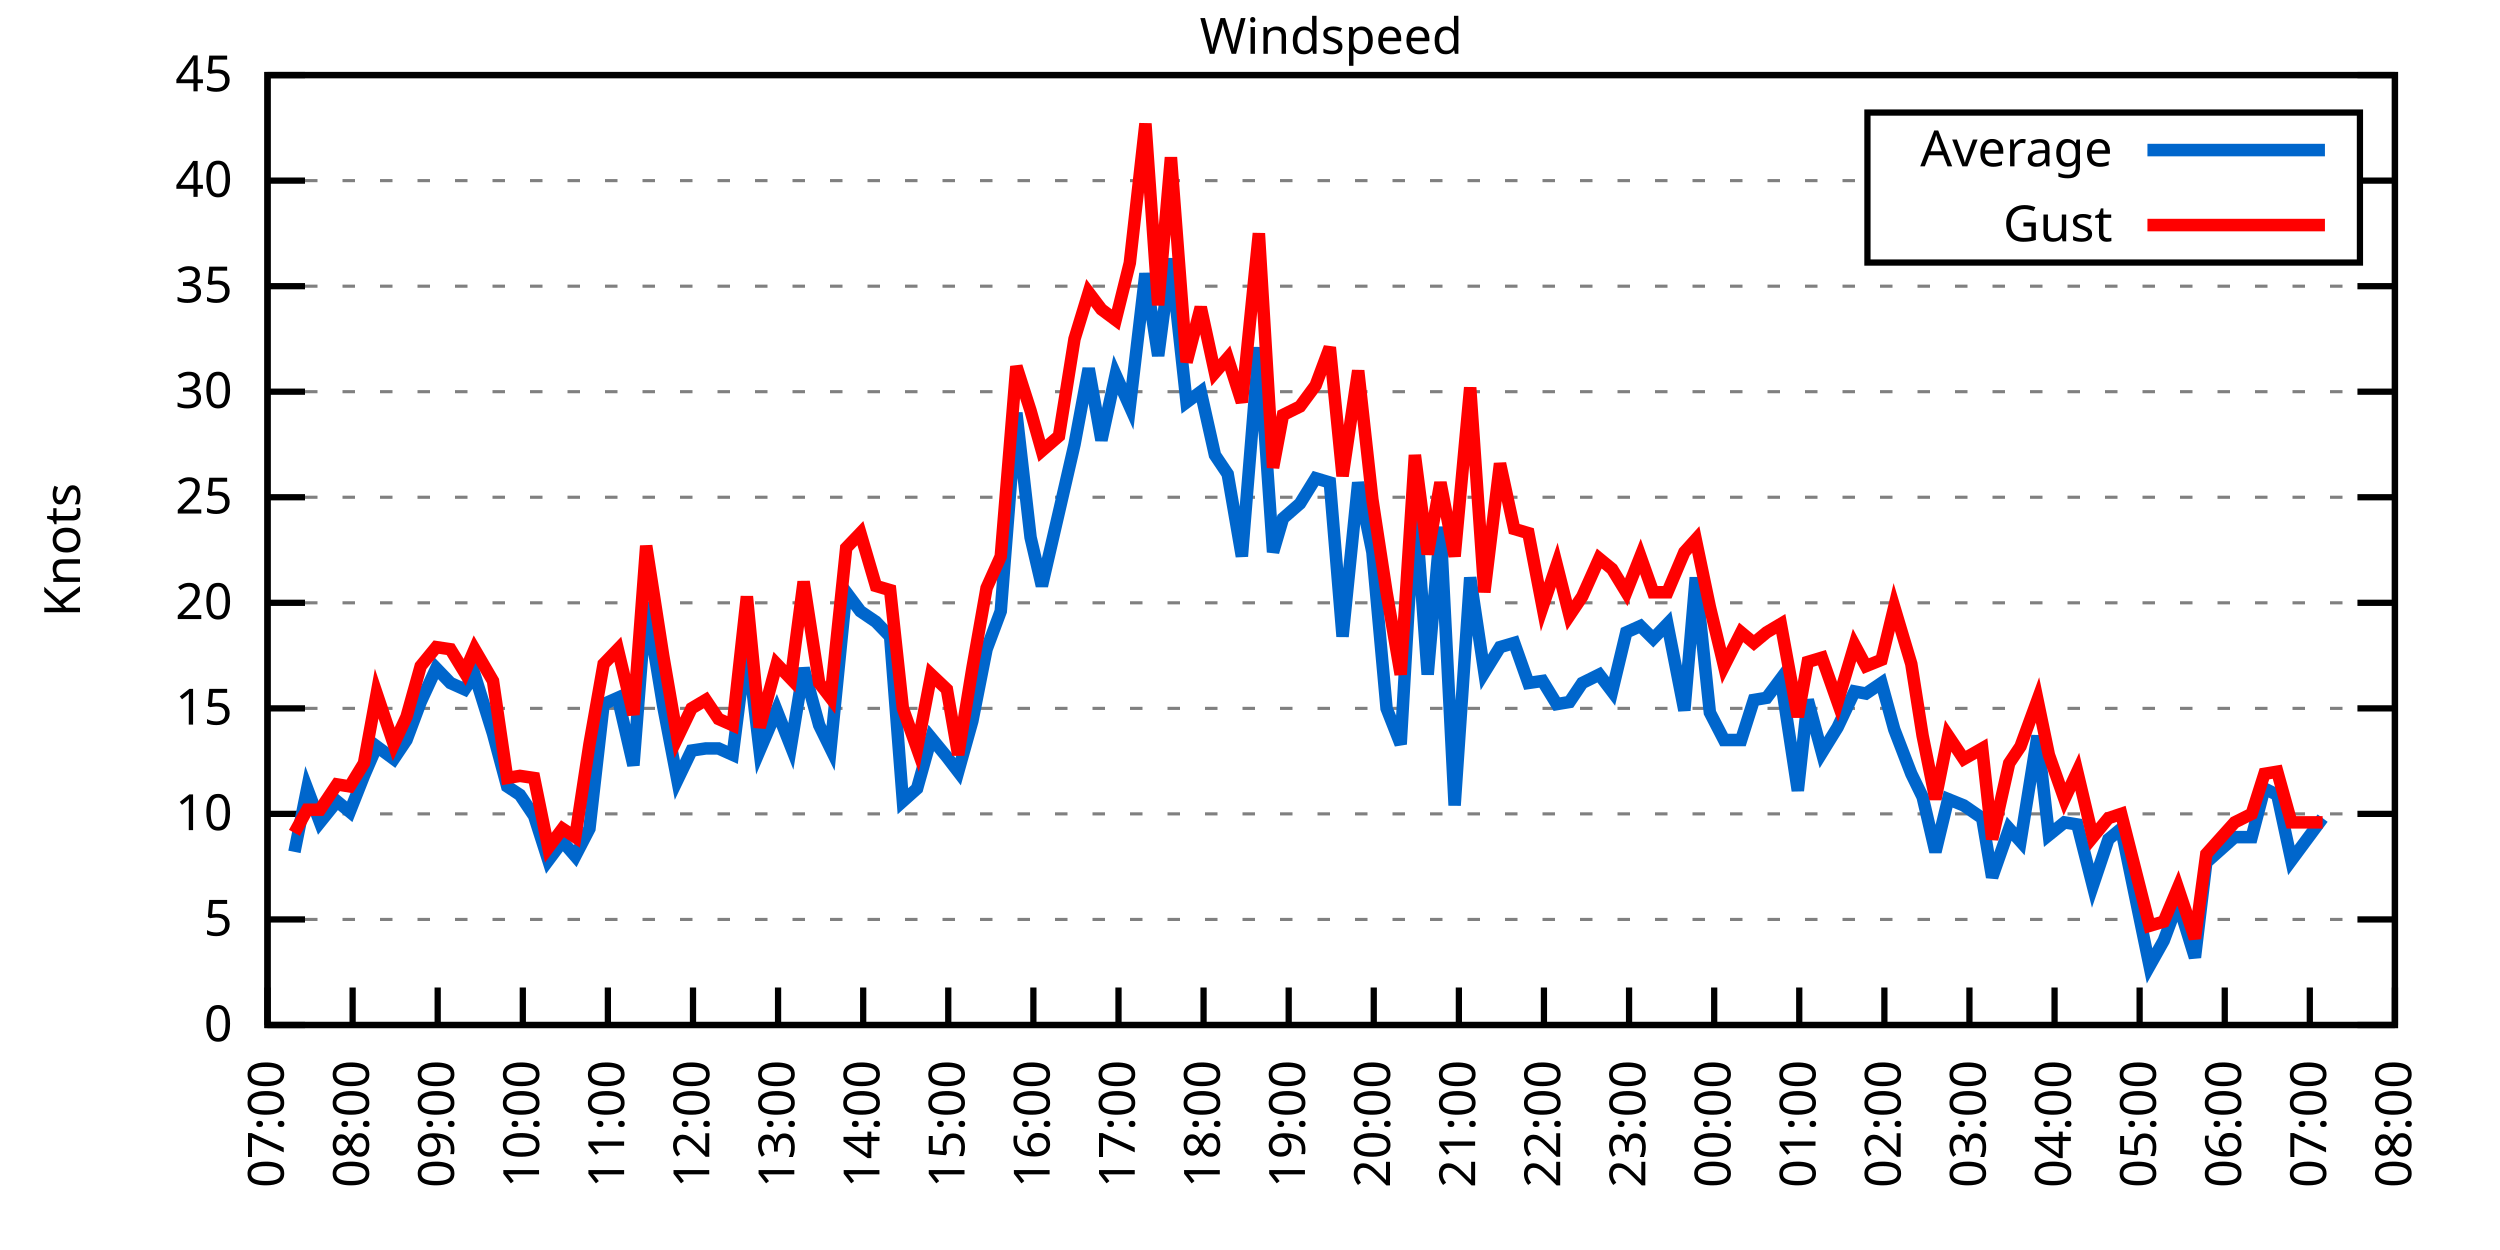
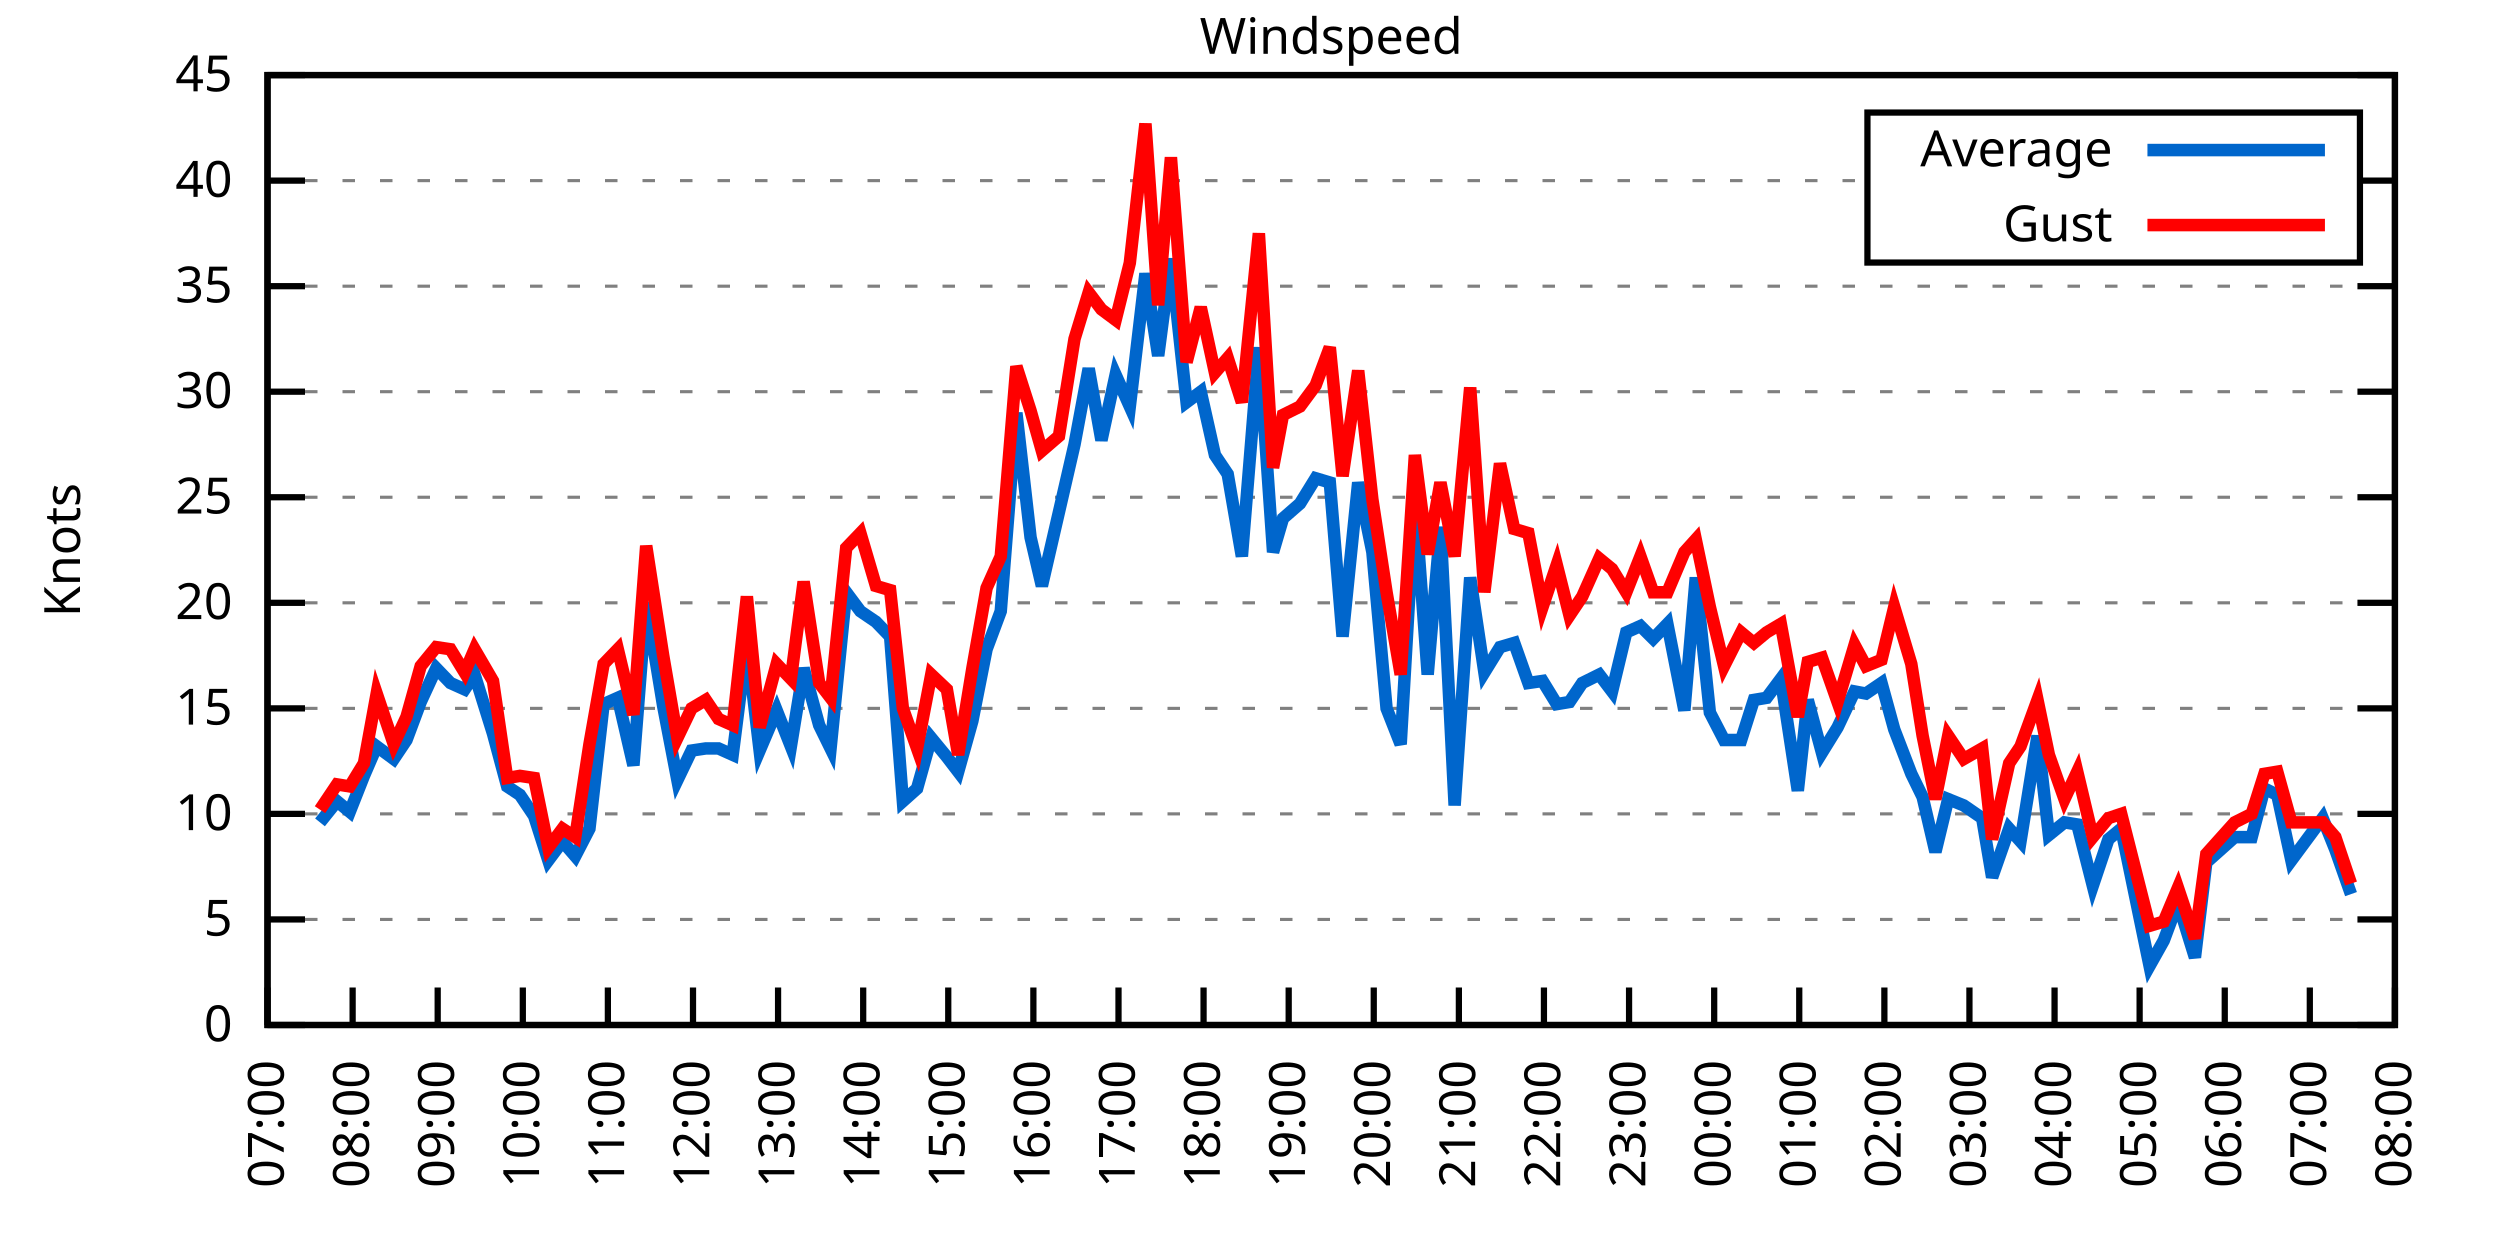
<svg xmlns="http://www.w3.org/2000/svg" xmlns:xlink="http://www.w3.org/1999/xlink" width="400" height="200" viewBox="0 0 400 200">
  <g id="gnuplot_canvas">
    <rect x="0" y="0" width="400" height="200" fill="none" />
    <defs>
      <circle id="gpDot" r="0.5" stroke-width="0.5" stroke="currentColor" />
      <path id="gpPt0" stroke-width="0.333" stroke="currentColor" d="M-1,0 h2 M0,-1 v2" />
      <path id="gpPt1" stroke-width="0.333" stroke="currentColor" d="M-1,-1 L1,1 M1,-1 L-1,1" />
      <path id="gpPt2" stroke-width="0.333" stroke="currentColor" d="M-1,0 L1,0 M0,-1 L0,1 M-1,-1 L1,1 M-1,1 L1,-1" />
      <rect id="gpPt3" stroke-width="0.333" stroke="currentColor" x="-1" y="-1" width="2" height="2" />
      <rect id="gpPt4" stroke-width="0.333" stroke="currentColor" fill="currentColor" x="-1" y="-1" width="2" height="2" />
      <circle id="gpPt5" stroke-width="0.333" stroke="currentColor" cx="0" cy="0" r="1" />
      <use xlink:href="#gpPt5" id="gpPt6" fill="currentColor" stroke="none" />
      <path id="gpPt7" stroke-width="0.333" stroke="currentColor" d="M0,-1.33 L-1.33,0.67 L1.33,0.67 z" />
      <use xlink:href="#gpPt7" id="gpPt8" fill="currentColor" stroke="none" />
      <use xlink:href="#gpPt7" id="gpPt9" stroke="currentColor" transform="rotate(180)" />
      <use xlink:href="#gpPt9" id="gpPt10" fill="currentColor" stroke="none" />
      <use xlink:href="#gpPt3" id="gpPt11" stroke="currentColor" transform="rotate(45)" />
      <use xlink:href="#gpPt11" id="gpPt12" fill="currentColor" stroke="none" />
      <path id="gpPt13" stroke-width="0.333" stroke="currentColor" d="M0,1.330 L1.265,0.411 L0.782,-1.067 L-0.782,-1.076 L-1.265,0.411 z" />
      <use xlink:href="#gpPt13" id="gpPt14" fill="currentColor" stroke="none" />
      <filter id="textbox" filterUnits="objectBoundingBox" x="0" y="0" height="1" width="1">
        <feFlood flood-color="white" flood-opacity="1" result="bgnd" />
        <feComposite in="SourceGraphic" in2="bgnd" operator="atop" />
      </filter>
      <filter id="greybox" filterUnits="objectBoundingBox" x="0" y="0" height="1" width="1">
        <feFlood flood-color="lightgrey" flood-opacity="1" result="grey" />
        <feComposite in="SourceGraphic" in2="grey" operator="atop" />
      </filter>
    </defs>
    <g fill="none" color="white" stroke="currentColor" stroke-width="1.00" stroke-linecap="butt" stroke-linejoin="miter">
</g>
    <g fill="none" color="black" stroke="currentColor" stroke-width="1.00" stroke-linecap="butt" stroke-linejoin="miter">
      <g stroke="none" shape-rendering="crispEdges">
        <polygon fill="rgb(255, 255, 255)" points="42.80,164.00 383.18,164.00 383.18,12.02 42.80,12.02 " />
      </g>
    </g>
    <g fill="none" color="black" stroke="currentColor" stroke-width="1.00" stroke-linecap="butt" stroke-linejoin="miter">
</g>
    <g fill="none" color="black" stroke="black" stroke-width="0.50" stroke-linecap="butt" stroke-linejoin="miter">
</g>
    <g fill="none" color="gray" stroke="currentColor" stroke-width="0.50" stroke-linecap="butt" stroke-linejoin="miter">
      <path stroke="gray" stroke-dasharray="2,4" class="gridline" d="M42.80,164.00 L383.19,164.00  " />
    </g>
    <g fill="none" color="gray" stroke="gray" stroke-width="1.00" stroke-linecap="butt" stroke-linejoin="miter">
</g>
    <g fill="none" color="black" stroke="currentColor" stroke-width="1.00" stroke-linecap="butt" stroke-linejoin="miter">
      <path stroke="black" d="M42.80,164.00 L48.80,164.00 M383.19,164.00 L377.19,164.00  " />
      <g transform="translate(37.20,166.60)" stroke="none" fill="black" font-family="Sans" font-size="8.00" text-anchor="end">
        <text>
          <tspan font-family="Sans"> 0</tspan>
        </text>
      </g>
    </g>
    <g fill="none" color="black" stroke="currentColor" stroke-width="1.00" stroke-linecap="butt" stroke-linejoin="miter">
</g>
    <g fill="none" color="black" stroke="black" stroke-width="0.50" stroke-linecap="butt" stroke-linejoin="miter">
</g>
    <g fill="none" color="gray" stroke="currentColor" stroke-width="0.50" stroke-linecap="butt" stroke-linejoin="miter">
      <path stroke="gray" stroke-dasharray="2,4" class="gridline" d="M42.80,147.11 L383.19,147.11  " />
    </g>
    <g fill="none" color="gray" stroke="gray" stroke-width="1.00" stroke-linecap="butt" stroke-linejoin="miter">
</g>
    <g fill="none" color="black" stroke="currentColor" stroke-width="1.00" stroke-linecap="butt" stroke-linejoin="miter">
      <path stroke="black" d="M42.80,147.11 L48.80,147.11 M383.19,147.11 L377.19,147.11  " />
      <g transform="translate(37.20,149.71)" stroke="none" fill="black" font-family="Sans" font-size="8.00" text-anchor="end">
        <text>
          <tspan font-family="Sans"> 5</tspan>
        </text>
      </g>
    </g>
    <g fill="none" color="black" stroke="currentColor" stroke-width="1.00" stroke-linecap="butt" stroke-linejoin="miter">
</g>
    <g fill="none" color="black" stroke="black" stroke-width="0.50" stroke-linecap="butt" stroke-linejoin="miter">
</g>
    <g fill="none" color="gray" stroke="currentColor" stroke-width="0.50" stroke-linecap="butt" stroke-linejoin="miter">
      <path stroke="gray" stroke-dasharray="2,4" class="gridline" d="M42.80,130.22 L383.19,130.22  " />
    </g>
    <g fill="none" color="gray" stroke="gray" stroke-width="1.00" stroke-linecap="butt" stroke-linejoin="miter">
</g>
    <g fill="none" color="black" stroke="currentColor" stroke-width="1.00" stroke-linecap="butt" stroke-linejoin="miter">
      <path stroke="black" d="M42.80,130.22 L48.80,130.22 M383.19,130.22 L377.19,130.22  " />
      <g transform="translate(37.20,132.82)" stroke="none" fill="black" font-family="Sans" font-size="8.00" text-anchor="end">
        <text>
          <tspan font-family="Sans"> 10</tspan>
        </text>
      </g>
    </g>
    <g fill="none" color="black" stroke="currentColor" stroke-width="1.00" stroke-linecap="butt" stroke-linejoin="miter">
</g>
    <g fill="none" color="black" stroke="black" stroke-width="0.50" stroke-linecap="butt" stroke-linejoin="miter">
</g>
    <g fill="none" color="gray" stroke="currentColor" stroke-width="0.50" stroke-linecap="butt" stroke-linejoin="miter">
      <path stroke="gray" stroke-dasharray="2,4" class="gridline" d="M42.80,113.34 L383.19,113.34  " />
    </g>
    <g fill="none" color="gray" stroke="gray" stroke-width="1.00" stroke-linecap="butt" stroke-linejoin="miter">
</g>
    <g fill="none" color="black" stroke="currentColor" stroke-width="1.00" stroke-linecap="butt" stroke-linejoin="miter">
      <path stroke="black" d="M42.80,113.34 L48.80,113.34 M383.19,113.34 L377.19,113.34  " />
      <g transform="translate(37.20,115.94)" stroke="none" fill="black" font-family="Sans" font-size="8.00" text-anchor="end">
        <text>
          <tspan font-family="Sans"> 15</tspan>
        </text>
      </g>
    </g>
    <g fill="none" color="black" stroke="currentColor" stroke-width="1.00" stroke-linecap="butt" stroke-linejoin="miter">
</g>
    <g fill="none" color="black" stroke="black" stroke-width="0.50" stroke-linecap="butt" stroke-linejoin="miter">
</g>
    <g fill="none" color="gray" stroke="currentColor" stroke-width="0.50" stroke-linecap="butt" stroke-linejoin="miter">
      <path stroke="gray" stroke-dasharray="2,4" class="gridline" d="M42.80,96.45 L383.19,96.45  " />
    </g>
    <g fill="none" color="gray" stroke="gray" stroke-width="1.00" stroke-linecap="butt" stroke-linejoin="miter">
</g>
    <g fill="none" color="black" stroke="currentColor" stroke-width="1.00" stroke-linecap="butt" stroke-linejoin="miter">
      <path stroke="black" d="M42.80,96.45 L48.80,96.45 M383.19,96.45 L377.19,96.45  " />
      <g transform="translate(37.20,99.05)" stroke="none" fill="black" font-family="Sans" font-size="8.00" text-anchor="end">
        <text>
          <tspan font-family="Sans"> 20</tspan>
        </text>
      </g>
    </g>
    <g fill="none" color="black" stroke="currentColor" stroke-width="1.00" stroke-linecap="butt" stroke-linejoin="miter">
</g>
    <g fill="none" color="black" stroke="black" stroke-width="0.50" stroke-linecap="butt" stroke-linejoin="miter">
</g>
    <g fill="none" color="gray" stroke="currentColor" stroke-width="0.50" stroke-linecap="butt" stroke-linejoin="miter">
      <path stroke="gray" stroke-dasharray="2,4" class="gridline" d="M42.80,79.56 L383.19,79.56  " />
    </g>
    <g fill="none" color="gray" stroke="gray" stroke-width="1.00" stroke-linecap="butt" stroke-linejoin="miter">
</g>
    <g fill="none" color="black" stroke="currentColor" stroke-width="1.00" stroke-linecap="butt" stroke-linejoin="miter">
      <path stroke="black" d="M42.80,79.56 L48.80,79.56 M383.19,79.56 L377.19,79.56  " />
      <g transform="translate(37.20,82.16)" stroke="none" fill="black" font-family="Sans" font-size="8.00" text-anchor="end">
        <text>
          <tspan font-family="Sans"> 25</tspan>
        </text>
      </g>
    </g>
    <g fill="none" color="black" stroke="currentColor" stroke-width="1.00" stroke-linecap="butt" stroke-linejoin="miter">
</g>
    <g fill="none" color="black" stroke="black" stroke-width="0.50" stroke-linecap="butt" stroke-linejoin="miter">
</g>
    <g fill="none" color="gray" stroke="currentColor" stroke-width="0.50" stroke-linecap="butt" stroke-linejoin="miter">
      <path stroke="gray" stroke-dasharray="2,4" class="gridline" d="M42.80,62.67 L383.19,62.67  " />
    </g>
    <g fill="none" color="gray" stroke="gray" stroke-width="1.00" stroke-linecap="butt" stroke-linejoin="miter">
</g>
    <g fill="none" color="black" stroke="currentColor" stroke-width="1.00" stroke-linecap="butt" stroke-linejoin="miter">
      <path stroke="black" d="M42.80,62.67 L48.80,62.67 M383.19,62.67 L377.19,62.67  " />
      <g transform="translate(37.20,65.27)" stroke="none" fill="black" font-family="Sans" font-size="8.00" text-anchor="end">
        <text>
          <tspan font-family="Sans"> 30</tspan>
        </text>
      </g>
    </g>
    <g fill="none" color="black" stroke="currentColor" stroke-width="1.00" stroke-linecap="butt" stroke-linejoin="miter">
</g>
    <g fill="none" color="black" stroke="black" stroke-width="0.50" stroke-linecap="butt" stroke-linejoin="miter">
</g>
    <g fill="none" color="gray" stroke="currentColor" stroke-width="0.50" stroke-linecap="butt" stroke-linejoin="miter">
      <path stroke="gray" stroke-dasharray="2,4" class="gridline" d="M42.80,45.79 L383.19,45.79  " />
    </g>
    <g fill="none" color="gray" stroke="gray" stroke-width="1.00" stroke-linecap="butt" stroke-linejoin="miter">
</g>
    <g fill="none" color="black" stroke="currentColor" stroke-width="1.00" stroke-linecap="butt" stroke-linejoin="miter">
      <path stroke="black" d="M42.80,45.79 L48.80,45.79 M383.19,45.79 L377.19,45.79  " />
      <g transform="translate(37.20,48.39)" stroke="none" fill="black" font-family="Sans" font-size="8.00" text-anchor="end">
        <text>
          <tspan font-family="Sans"> 35</tspan>
        </text>
      </g>
    </g>
    <g fill="none" color="black" stroke="currentColor" stroke-width="1.00" stroke-linecap="butt" stroke-linejoin="miter">
</g>
    <g fill="none" color="black" stroke="black" stroke-width="0.50" stroke-linecap="butt" stroke-linejoin="miter">
</g>
    <g fill="none" color="gray" stroke="currentColor" stroke-width="0.50" stroke-linecap="butt" stroke-linejoin="miter">
      <path stroke="gray" stroke-dasharray="2,4" class="gridline" d="M42.80,28.90 L298.79,28.90 M377.59,28.90 L383.19,28.90  " />
    </g>
    <g fill="none" color="gray" stroke="gray" stroke-width="1.00" stroke-linecap="butt" stroke-linejoin="miter">
</g>
    <g fill="none" color="black" stroke="currentColor" stroke-width="1.00" stroke-linecap="butt" stroke-linejoin="miter">
      <path stroke="black" d="M42.80,28.90 L48.80,28.90 M383.19,28.90 L377.19,28.90  " />
      <g transform="translate(37.20,31.50)" stroke="none" fill="black" font-family="Sans" font-size="8.00" text-anchor="end">
        <text>
          <tspan font-family="Sans"> 40</tspan>
        </text>
      </g>
    </g>
    <g fill="none" color="black" stroke="currentColor" stroke-width="1.00" stroke-linecap="butt" stroke-linejoin="miter">
</g>
    <g fill="none" color="black" stroke="black" stroke-width="0.50" stroke-linecap="butt" stroke-linejoin="miter">
</g>
    <g fill="none" color="gray" stroke="currentColor" stroke-width="0.50" stroke-linecap="butt" stroke-linejoin="miter">
      <path stroke="gray" stroke-dasharray="2,4" class="gridline" d="M42.80,12.01 L383.19,12.01  " />
    </g>
    <g fill="none" color="gray" stroke="gray" stroke-width="1.00" stroke-linecap="butt" stroke-linejoin="miter">
</g>
    <g fill="none" color="black" stroke="currentColor" stroke-width="1.00" stroke-linecap="butt" stroke-linejoin="miter">
      <path stroke="black" d="M42.80,12.01 L48.80,12.01 M383.19,12.01 L377.19,12.01  " />
      <g transform="translate(37.20,14.61)" stroke="none" fill="black" font-family="Sans" font-size="8.00" text-anchor="end">
        <text>
          <tspan font-family="Sans"> 45</tspan>
        </text>
      </g>
    </g>
    <g fill="none" color="black" stroke="currentColor" stroke-width="1.00" stroke-linecap="butt" stroke-linejoin="miter">
      <path stroke="black" d="M42.80,164.00 L42.80,158.00  " />
      <g transform="translate(45.40,169.60) rotate(270.00)" stroke="none" fill="black" font-family="Sans" font-size="8.00" text-anchor="end">
        <text>
          <tspan font-family="Sans">07:00</tspan>
        </text>
      </g>
    </g>
    <g fill="none" color="black" stroke="currentColor" stroke-width="1.00" stroke-linecap="butt" stroke-linejoin="miter">
      <path stroke="black" d="M56.42,164.00 L56.42,158.00  " />
      <g transform="translate(59.02,169.60) rotate(270.00)" stroke="none" fill="black" font-family="Sans" font-size="8.00" text-anchor="end">
        <text>
          <tspan font-family="Sans">08:00</tspan>
        </text>
      </g>
    </g>
    <g fill="none" color="black" stroke="currentColor" stroke-width="1.00" stroke-linecap="butt" stroke-linejoin="miter">
      <path stroke="black" d="M70.03,164.00 L70.03,158.00  " />
      <g transform="translate(72.63,169.60) rotate(270.00)" stroke="none" fill="black" font-family="Sans" font-size="8.00" text-anchor="end">
        <text>
          <tspan font-family="Sans">09:00</tspan>
        </text>
      </g>
    </g>
    <g fill="none" color="black" stroke="currentColor" stroke-width="1.00" stroke-linecap="butt" stroke-linejoin="miter">
      <path stroke="black" d="M83.65,164.00 L83.65,158.00  " />
      <g transform="translate(86.25,169.60) rotate(270.00)" stroke="none" fill="black" font-family="Sans" font-size="8.00" text-anchor="end">
        <text>
          <tspan font-family="Sans">10:00</tspan>
        </text>
      </g>
    </g>
    <g fill="none" color="black" stroke="currentColor" stroke-width="1.00" stroke-linecap="butt" stroke-linejoin="miter">
      <path stroke="black" d="M97.26,164.00 L97.26,158.00  " />
      <g transform="translate(99.86,169.60) rotate(270.00)" stroke="none" fill="black" font-family="Sans" font-size="8.00" text-anchor="end">
        <text>
          <tspan font-family="Sans">11:00</tspan>
        </text>
      </g>
    </g>
    <g fill="none" color="black" stroke="currentColor" stroke-width="1.00" stroke-linecap="butt" stroke-linejoin="miter">
      <path stroke="black" d="M110.88,164.00 L110.88,158.00  " />
      <g transform="translate(113.48,169.60) rotate(270.00)" stroke="none" fill="black" font-family="Sans" font-size="8.00" text-anchor="end">
        <text>
          <tspan font-family="Sans">12:00</tspan>
        </text>
      </g>
    </g>
    <g fill="none" color="black" stroke="currentColor" stroke-width="1.00" stroke-linecap="butt" stroke-linejoin="miter">
      <path stroke="black" d="M124.49,164.00 L124.49,158.00  " />
      <g transform="translate(127.09,169.60) rotate(270.00)" stroke="none" fill="black" font-family="Sans" font-size="8.00" text-anchor="end">
        <text>
          <tspan font-family="Sans">13:00</tspan>
        </text>
      </g>
    </g>
    <g fill="none" color="black" stroke="currentColor" stroke-width="1.00" stroke-linecap="butt" stroke-linejoin="miter">
      <path stroke="black" d="M138.11,164.00 L138.11,158.00  " />
      <g transform="translate(140.71,169.60) rotate(270.00)" stroke="none" fill="black" font-family="Sans" font-size="8.00" text-anchor="end">
        <text>
          <tspan font-family="Sans">14:00</tspan>
        </text>
      </g>
    </g>
    <g fill="none" color="black" stroke="currentColor" stroke-width="1.00" stroke-linecap="butt" stroke-linejoin="miter">
      <path stroke="black" d="M151.72,164.00 L151.72,158.00  " />
      <g transform="translate(154.32,169.60) rotate(270.00)" stroke="none" fill="black" font-family="Sans" font-size="8.00" text-anchor="end">
        <text>
          <tspan font-family="Sans">15:00</tspan>
        </text>
      </g>
    </g>
    <g fill="none" color="black" stroke="currentColor" stroke-width="1.00" stroke-linecap="butt" stroke-linejoin="miter">
      <path stroke="black" d="M165.34,164.00 L165.34,158.00  " />
      <g transform="translate(167.94,169.60) rotate(270.00)" stroke="none" fill="black" font-family="Sans" font-size="8.00" text-anchor="end">
        <text>
          <tspan font-family="Sans">16:00</tspan>
        </text>
      </g>
    </g>
    <g fill="none" color="black" stroke="currentColor" stroke-width="1.00" stroke-linecap="butt" stroke-linejoin="miter">
      <path stroke="black" d="M178.96,164.00 L178.96,158.00  " />
      <g transform="translate(181.56,169.60) rotate(270.00)" stroke="none" fill="black" font-family="Sans" font-size="8.00" text-anchor="end">
        <text>
          <tspan font-family="Sans">17:00</tspan>
        </text>
      </g>
    </g>
    <g fill="none" color="black" stroke="currentColor" stroke-width="1.00" stroke-linecap="butt" stroke-linejoin="miter">
      <path stroke="black" d="M192.57,164.00 L192.57,158.00  " />
      <g transform="translate(195.17,169.60) rotate(270.00)" stroke="none" fill="black" font-family="Sans" font-size="8.00" text-anchor="end">
        <text>
          <tspan font-family="Sans">18:00</tspan>
        </text>
      </g>
    </g>
    <g fill="none" color="black" stroke="currentColor" stroke-width="1.00" stroke-linecap="butt" stroke-linejoin="miter">
      <path stroke="black" d="M206.19,164.00 L206.19,158.00  " />
      <g transform="translate(208.79,169.60) rotate(270.00)" stroke="none" fill="black" font-family="Sans" font-size="8.00" text-anchor="end">
        <text>
          <tspan font-family="Sans">19:00</tspan>
        </text>
      </g>
    </g>
    <g fill="none" color="black" stroke="currentColor" stroke-width="1.00" stroke-linecap="butt" stroke-linejoin="miter">
      <path stroke="black" d="M219.80,164.00 L219.80,158.00  " />
      <g transform="translate(222.40,169.60) rotate(270.00)" stroke="none" fill="black" font-family="Sans" font-size="8.00" text-anchor="end">
        <text>
          <tspan font-family="Sans">20:00</tspan>
        </text>
      </g>
    </g>
    <g fill="none" color="black" stroke="currentColor" stroke-width="1.00" stroke-linecap="butt" stroke-linejoin="miter">
      <path stroke="black" d="M233.42,164.00 L233.42,158.00  " />
      <g transform="translate(236.02,169.60) rotate(270.00)" stroke="none" fill="black" font-family="Sans" font-size="8.00" text-anchor="end">
        <text>
          <tspan font-family="Sans">21:00</tspan>
        </text>
      </g>
    </g>
    <g fill="none" color="black" stroke="currentColor" stroke-width="1.00" stroke-linecap="butt" stroke-linejoin="miter">
      <path stroke="black" d="M247.03,164.00 L247.03,158.00  " />
      <g transform="translate(249.63,169.60) rotate(270.00)" stroke="none" fill="black" font-family="Sans" font-size="8.00" text-anchor="end">
        <text>
          <tspan font-family="Sans">22:00</tspan>
        </text>
      </g>
    </g>
    <g fill="none" color="black" stroke="currentColor" stroke-width="1.00" stroke-linecap="butt" stroke-linejoin="miter">
      <path stroke="black" d="M260.65,164.00 L260.65,158.00  " />
      <g transform="translate(263.25,169.60) rotate(270.00)" stroke="none" fill="black" font-family="Sans" font-size="8.00" text-anchor="end">
        <text>
          <tspan font-family="Sans">23:00</tspan>
        </text>
      </g>
    </g>
    <g fill="none" color="black" stroke="currentColor" stroke-width="1.00" stroke-linecap="butt" stroke-linejoin="miter">
      <path stroke="black" d="M274.27,164.00 L274.27,158.00  " />
      <g transform="translate(276.87,169.60) rotate(270.00)" stroke="none" fill="black" font-family="Sans" font-size="8.00" text-anchor="end">
        <text>
          <tspan font-family="Sans">00:00</tspan>
        </text>
      </g>
    </g>
    <g fill="none" color="black" stroke="currentColor" stroke-width="1.00" stroke-linecap="butt" stroke-linejoin="miter">
      <path stroke="black" d="M287.88,164.00 L287.88,158.00  " />
      <g transform="translate(290.48,169.60) rotate(270.00)" stroke="none" fill="black" font-family="Sans" font-size="8.00" text-anchor="end">
        <text>
          <tspan font-family="Sans">01:00</tspan>
        </text>
      </g>
    </g>
    <g fill="none" color="black" stroke="currentColor" stroke-width="1.00" stroke-linecap="butt" stroke-linejoin="miter">
      <path stroke="black" d="M301.50,164.00 L301.50,158.00  " />
      <g transform="translate(304.10,169.60) rotate(270.00)" stroke="none" fill="black" font-family="Sans" font-size="8.00" text-anchor="end">
        <text>
          <tspan font-family="Sans">02:00</tspan>
        </text>
      </g>
    </g>
    <g fill="none" color="black" stroke="currentColor" stroke-width="1.00" stroke-linecap="butt" stroke-linejoin="miter">
      <path stroke="black" d="M315.11,164.00 L315.11,158.00  " />
      <g transform="translate(317.71,169.60) rotate(270.00)" stroke="none" fill="black" font-family="Sans" font-size="8.00" text-anchor="end">
        <text>
          <tspan font-family="Sans">03:00</tspan>
        </text>
      </g>
    </g>
    <g fill="none" color="black" stroke="currentColor" stroke-width="1.00" stroke-linecap="butt" stroke-linejoin="miter">
      <path stroke="black" d="M328.73,164.00 L328.73,158.00  " />
      <g transform="translate(331.33,169.60) rotate(270.00)" stroke="none" fill="black" font-family="Sans" font-size="8.00" text-anchor="end">
        <text>
          <tspan font-family="Sans">04:00</tspan>
        </text>
      </g>
    </g>
    <g fill="none" color="black" stroke="currentColor" stroke-width="1.00" stroke-linecap="butt" stroke-linejoin="miter">
      <path stroke="black" d="M342.34,164.00 L342.34,158.00  " />
      <g transform="translate(344.94,169.60) rotate(270.00)" stroke="none" fill="black" font-family="Sans" font-size="8.00" text-anchor="end">
        <text>
          <tspan font-family="Sans">05:00</tspan>
        </text>
      </g>
    </g>
    <g fill="none" color="black" stroke="currentColor" stroke-width="1.00" stroke-linecap="butt" stroke-linejoin="miter">
      <path stroke="black" d="M355.96,164.00 L355.96,158.00  " />
      <g transform="translate(358.56,169.60) rotate(270.00)" stroke="none" fill="black" font-family="Sans" font-size="8.00" text-anchor="end">
        <text>
          <tspan font-family="Sans">06:00</tspan>
        </text>
      </g>
    </g>
    <g fill="none" color="black" stroke="currentColor" stroke-width="1.00" stroke-linecap="butt" stroke-linejoin="miter">
      <path stroke="black" d="M369.57,164.00 L369.57,158.00  " />
      <g transform="translate(372.17,169.60) rotate(270.00)" stroke="none" fill="black" font-family="Sans" font-size="8.00" text-anchor="end">
        <text>
          <tspan font-family="Sans">07:00</tspan>
        </text>
      </g>
    </g>
    <g fill="none" color="black" stroke="currentColor" stroke-width="1.00" stroke-linecap="butt" stroke-linejoin="miter">
      <path stroke="black" d="M383.19,164.00 L383.19,158.00  " />
      <g transform="translate(385.79,169.60) rotate(270.00)" stroke="none" fill="black" font-family="Sans" font-size="8.00" text-anchor="end">
        <text>
          <tspan font-family="Sans">08:00</tspan>
        </text>
      </g>
    </g>
    <g fill="none" color="black" stroke="currentColor" stroke-width="1.00" stroke-linecap="butt" stroke-linejoin="miter">
</g>
    <g fill="none" color="black" stroke="currentColor" stroke-width="1.00" stroke-linecap="butt" stroke-linejoin="miter">
      <path stroke="black" d="M42.80,12.01 L42.80,164.00 L383.19,164.00 L383.19,12.01 L42.80,12.01 Z  " />
    </g>
    <g fill="none" color="black" stroke="currentColor" stroke-width="1.00" stroke-linecap="butt" stroke-linejoin="miter">
</g>
    <g fill="none" color="black" stroke="currentColor" stroke-width="1.00" stroke-linecap="butt" stroke-linejoin="miter">
      <path stroke="black" d="M298.79,42.01 L298.79,18.01 L377.59,18.01 L377.59,42.01 L298.79,42.01 Z  " />
    </g>
    <g id="Windspeed_plot_1">
      <g fill="none" color="white" stroke="black" stroke-width="2.00" stroke-linecap="butt" stroke-linejoin="miter">
</g>
      <g fill="none" color="black" stroke="currentColor" stroke-width="2.00" stroke-linecap="butt" stroke-linejoin="miter">
        <g transform="translate(337.99,26.61)" stroke="none" fill="black" font-family="Sans" font-size="8.00" text-anchor="end">
          <text>
            <tspan font-family="Sans">Average</tspan>
          </text>
        </g>
      </g>
      <g fill="none" color="black" stroke="currentColor" stroke-width="2.00" stroke-linecap="butt" stroke-linejoin="miter">
-         <path stroke="rgb(  0, 102, 204)" d="M343.59,24.01 L371.99,24.01 M47.11,136.30 L49.15,126.17 L51.20,131.58 L53.92,128.20 L55.96,129.89 L58.23,124.14   L60.27,119.42 L63.00,121.44 L65.04,118.40 L67.31,112.32 L69.80,106.92 L72.07,109.28 L74.34,110.30 L75.93,107.93   L78.88,117.39 L81.15,125.83 L83.19,127.18 L85.46,130.56 L87.73,137.66 L90.00,134.62 L92.04,136.98 L94.31,132.59   L96.58,112.66 L98.85,111.65 L101.35,122.46 L103.39,96.45 L106.11,113.00 L108.38,124.82 L110.65,120.09 L112.92,119.75   L114.96,119.75 L117.23,120.77 L119.50,102.87 L121.54,120.09 L124.27,113.67 L126.54,119.42 L128.58,106.92 L131.07,116.04   L132.89,119.75 L135.39,94.76 L137.66,97.80 L140.15,99.49 L142.42,101.85 L144.46,128.20 L146.73,126.17 L149.00,118.07   L151.50,121.11 L153.31,123.47 L155.58,115.36 L157.85,103.88 L160.12,97.80 L162.62,66.05 L164.89,85.98 L166.70,93.75   L169.43,81.93 L171.92,71.12 L174.19,58.96 L176.23,70.44 L178.50,59.97 L180.77,65.04 L183.27,43.76 L185.31,56.93   L187.35,41.39 L189.85,64.36 L192.12,62.67 L194.39,72.81 L196.43,75.85 L198.70,89.02 L201.42,55.58 L203.69,88.34   L205.28,82.94 L208.00,80.57 L210.50,76.52 L212.77,77.20 L214.81,101.85 L217.31,77.20 L219.58,88.34 L221.85,113.34   L224.11,119.08 L226.38,79.90 L228.43,107.93 L230.47,84.29 L232.74,128.87 L235.23,92.40 L237.50,107.59 L240.00,103.54   L242.27,102.87 L244.54,109.28 L246.81,108.95 L249.08,112.66 L251.12,112.32 L253.16,109.28 L255.88,107.93 L257.93,110.63   L260.20,101.18 L262.47,100.16 L264.51,102.19 L266.78,99.83 L269.50,113.67 L271.32,92.40 L273.58,114.01 L275.85,118.40   L278.58,118.40 L280.62,111.99 L282.66,111.65 L284.93,108.61 L287.65,126.51 L289.24,111.99 L291.51,120.43 L294.01,116.38   L296.73,110.63 L298.55,110.97 L301.04,109.28 L303.08,116.71 L305.81,123.81 L307.62,127.52 L309.67,136.30 L311.71,127.86   L314.20,128.87 L317.15,130.90 L318.74,140.36 L321.47,132.59 L323.28,134.62 L326.00,117.73 L327.82,133.60 L330.32,131.58   L332.36,131.91 L334.85,141.71 L337.35,134.28 L339.39,132.59 L343.93,154.54 L346.20,150.49 L348.47,144.41 L351.19,153.19   L353.01,137.99 L357.55,133.94 L360.27,133.94 L362.31,126.17 L364.36,127.18 L366.62,137.66 L371.62,130.90  " />
+         <path stroke="rgb(  0, 102, 204)" d="M343.59,24.01 L371.99,24.01 M51.20,131.58 L53.92,128.20 L55.96,129.89 L58.23,124.14 L60.27,119.42 L63.00,121.44   L65.04,118.40 L67.31,112.32 L69.80,106.92 L72.07,109.28 L74.34,110.30 L75.93,107.93 L78.88,117.39 L81.15,125.83   L83.19,127.18 L85.46,130.56 L87.73,137.66 L90.00,134.62 L92.04,136.98 L94.31,132.59 L96.58,112.66 L98.85,111.65   L101.35,122.46 L103.39,96.45 L106.11,113.00 L108.38,124.82 L110.65,120.09 L112.92,119.75 L114.96,119.75 L117.23,120.77   L119.50,102.87 L121.54,120.09 L124.27,113.67 L126.54,119.42 L128.58,106.92 L131.07,116.04 L132.89,119.75 L135.39,94.76   L137.66,97.80 L140.15,99.49 L142.42,101.85 L144.46,128.20 L146.73,126.17 L149.00,118.07 L151.50,121.11 L153.31,123.47   L155.58,115.36 L157.85,103.88 L160.12,97.80 L162.62,66.05 L164.89,85.98 L166.70,93.75 L169.43,81.93 L171.92,71.12   L174.19,58.96 L176.23,70.44 L178.50,59.97 L180.77,65.04 L183.27,43.76 L185.31,56.93 L187.35,41.39 L189.85,64.36   L192.12,62.67 L194.39,72.81 L196.43,75.85 L198.70,89.02 L201.42,55.58 L203.69,88.34 L205.28,82.94 L208.00,80.57   L210.50,76.52 L212.77,77.20 L214.81,101.85 L217.31,77.20 L219.58,88.34 L221.85,113.34 L224.11,119.08 L226.38,79.90   L228.43,107.93 L230.47,84.29 L232.74,128.87 L235.23,92.40 L237.50,107.59 L240.00,103.54 L242.27,102.87 L244.54,109.28   L246.81,108.95 L249.08,112.66 L251.12,112.32 L253.16,109.28 L255.88,107.93 L257.93,110.63 L260.20,101.18 L262.47,100.16   L264.51,102.19 L266.78,99.83 L269.50,113.67 L271.32,92.40 L273.58,114.01 L275.85,118.40 L278.58,118.40 L280.62,111.99   L282.66,111.65 L284.93,108.61 L287.65,126.51 L289.24,111.99 L291.51,120.43 L294.01,116.38 L296.73,110.63 L298.55,110.97   L301.04,109.28 L303.08,116.71 L305.81,123.81 L307.62,127.52 L309.67,136.30 L311.71,127.86 L314.20,128.87 L317.15,130.90   L318.74,140.36 L321.47,132.59 L323.28,134.62 L326.00,117.73 L327.82,133.60 L330.32,131.58 L332.36,131.91 L334.85,141.71   L337.35,134.28 L339.39,132.59 L343.93,154.54 L346.20,150.49 L348.47,144.41 L351.19,153.19 L353.01,137.99 L357.55,133.94   L360.27,133.94 L362.31,126.17 L364.36,127.18 L366.62,137.66 L371.62,130.90 L373.66,135.97 L376.16,143.06  " />
      </g>
    </g>
    <g id="Windspeed_plot_2">
      <g fill="none" color="black" stroke="currentColor" stroke-width="2.00" stroke-linecap="butt" stroke-linejoin="miter">
        <g transform="translate(337.99,38.61)" stroke="none" fill="black" font-family="Sans" font-size="8.00" text-anchor="end">
          <text>
            <tspan font-family="Sans">Gust</tspan>
          </text>
        </g>
      </g>
      <g fill="none" color="black" stroke="currentColor" stroke-width="2.00" stroke-linecap="butt" stroke-linejoin="miter">
-         <path stroke="rgb(255,   0,   0)" d="M343.59,36.01 L371.99,36.01 M47.11,133.26 L49.15,129.55 L51.20,129.55 L53.92,125.50 L55.96,125.83 L58.23,122.12   L60.27,110.97 L63.00,119.08 L65.04,114.69 L67.31,106.58 L69.80,103.54 L72.07,103.88 L74.34,107.59 L75.93,103.88   L78.88,108.95 L81.15,124.48 L83.19,124.14 L85.46,124.48 L87.73,135.63 L90.00,132.59 L92.04,133.94 L94.31,119.08   L96.58,106.24 L98.85,103.88 L101.35,114.35 L103.39,87.33 L106.11,104.89 L108.38,118.07 L110.65,113.34 L112.92,111.99   L114.96,115.03 L117.23,116.04 L119.50,95.44 L121.54,116.38 L124.27,106.24 L126.54,108.61 L128.58,93.07 L131.07,109.28   L132.89,111.65 L135.39,87.67 L137.66,85.30 L140.15,93.75 L142.42,94.42 L144.46,113.34 L146.73,119.75 L149.00,107.93   L151.50,110.30 L153.31,120.77 L155.58,106.92 L157.85,94.08 L160.12,89.02 L162.62,58.62 L164.89,65.71 L166.70,72.13   L169.43,69.77 L171.92,54.23 L174.19,46.80 L176.23,49.50 L178.50,51.19 L180.77,42.07 L183.27,19.78 L185.31,48.83   L187.35,25.18 L189.85,57.94 L192.12,49.16 L194.39,59.63 L196.43,57.27 L198.70,64.36 L201.42,37.34 L203.69,74.83   L205.28,66.39 L208.00,65.04 L210.50,61.66 L212.77,55.58 L214.81,76.18 L217.31,59.30 L219.58,79.90 L221.85,94.76   L224.11,107.93 L226.38,72.81 L228.43,88.68 L230.47,77.20 L232.74,89.02 L235.23,62.00 L237.50,94.76 L240.00,74.16   L242.27,84.63 L244.54,85.30 L246.81,97.12 L249.08,90.37 L251.12,98.48 L253.16,95.44 L255.88,89.36 L257.93,91.04   L260.20,94.76 L262.47,89.02 L264.51,94.76 L266.78,94.76 L269.50,88.34 L271.32,86.32 L273.58,97.12 L275.85,106.58   L278.58,101.18 L280.62,102.87 L282.66,101.18 L284.93,99.83 L287.65,114.69 L289.24,105.91 L291.51,105.23 L294.01,112.32   L296.73,103.20 L298.55,106.58 L301.04,105.57 L303.08,97.12 L305.81,106.24 L307.62,117.73 L309.67,127.86 L311.71,117.73   L314.20,121.44 L317.15,119.75 L318.74,134.28 L321.47,122.12 L323.28,119.42 L326.00,111.99 L327.82,120.77 L330.32,127.86   L332.36,123.47 L334.85,133.94 L337.35,130.90 L339.39,130.22 L343.93,148.13 L346.20,147.45 L348.47,142.05 L351.19,150.15   L353.01,136.64 L357.55,131.58 L360.27,130.22 L362.31,123.81 L364.36,123.47 L366.62,131.58 L371.62,131.58  " />
+         <path stroke="rgb(255,   0,   0)" d="M343.59,36.01 L371.99,36.01 M51.20,129.55 L53.92,125.50 L55.96,125.83 L58.23,122.12 L60.27,110.97 L63.00,119.08   L65.04,114.69 L67.31,106.58 L69.80,103.54 L72.07,103.88 L74.34,107.59 L75.93,103.88 L78.88,108.95 L81.15,124.48   L83.19,124.14 L85.46,124.48 L87.73,135.63 L90.00,132.59 L92.04,133.94 L94.31,119.08 L96.58,106.24 L98.85,103.88   L101.35,114.35 L103.39,87.33 L106.11,104.89 L108.38,118.07 L110.65,113.34 L112.92,111.99 L114.96,115.03 L117.23,116.04   L119.50,95.44 L121.54,116.38 L124.27,106.24 L126.54,108.61 L128.58,93.07 L131.07,109.28 L132.89,111.65 L135.39,87.67   L137.66,85.30 L140.15,93.75 L142.42,94.42 L144.46,113.34 L146.73,119.75 L149.00,107.93 L151.50,110.30 L153.31,120.77   L155.58,106.92 L157.85,94.08 L160.12,89.02 L162.62,58.62 L164.89,65.71 L166.70,72.13 L169.43,69.77 L171.92,54.23   L174.19,46.80 L176.23,49.50 L178.50,51.19 L180.77,42.07 L183.27,19.78 L185.31,48.83 L187.35,25.18 L189.85,57.94   L192.12,49.16 L194.39,59.63 L196.43,57.27 L198.70,64.36 L201.42,37.34 L203.69,74.83 L205.28,66.39 L208.00,65.04   L210.50,61.66 L212.77,55.58 L214.81,76.18 L217.31,59.30 L219.58,79.90 L221.85,94.76 L224.11,107.93 L226.38,72.81   L228.43,88.68 L230.47,77.20 L232.74,89.02 L235.23,62.00 L237.50,94.76 L240.00,74.16 L242.27,84.63 L244.54,85.30   L246.81,97.12 L249.08,90.37 L251.12,98.48 L253.16,95.44 L255.88,89.36 L257.93,91.04 L260.20,94.76 L262.47,89.02   L264.51,94.76 L266.78,94.76 L269.50,88.34 L271.32,86.32 L273.58,97.12 L275.85,106.58 L278.58,101.18 L280.62,102.87   L282.66,101.18 L284.93,99.83 L287.65,114.69 L289.24,105.91 L291.51,105.23 L294.01,112.32 L296.73,103.20 L298.55,106.58   L301.04,105.57 L303.08,97.12 L305.81,106.24 L307.62,117.73 L309.67,127.86 L311.71,117.73 L314.20,121.44 L317.15,119.75   L318.74,134.28 L321.47,122.12 L323.28,119.42 L326.00,111.99 L327.82,120.77 L330.32,127.86 L332.36,123.47 L334.85,133.94   L337.35,130.90 L339.39,130.22 L343.93,148.13 L346.20,147.45 L348.47,142.05 L351.19,150.15 L353.01,136.64 L357.55,131.58   L360.27,130.22 L362.31,123.81 L364.36,123.47 L366.62,131.58 L371.62,131.58 L373.66,133.94 L376.16,141.37  " />
      </g>
    </g>
    <g fill="none" color="black" stroke="currentColor" stroke-width="2.00" stroke-linecap="butt" stroke-linejoin="miter">
</g>
    <g fill="none" color="black" stroke="black" stroke-width="1.00" stroke-linecap="butt" stroke-linejoin="miter">
</g>
    <g fill="none" color="black" stroke="currentColor" stroke-width="1.00" stroke-linecap="butt" stroke-linejoin="miter">
      <path stroke="black" d="M42.80,12.01 L42.80,164.00 L383.19,164.00 L383.19,12.01 L42.80,12.01 Z  " />
      <g transform="translate(12.80,88.01) rotate(270.00)" stroke="none" fill="black" font-family="Sans" font-size="8.00" text-anchor="middle">
        <text>
          <tspan font-family="Sans">Knots</tspan>
        </text>
      </g>
    </g>
    <g fill="none" color="black" stroke="currentColor" stroke-width="1.00" stroke-linecap="butt" stroke-linejoin="miter">
</g>
    <g fill="none" color="black" stroke="currentColor" stroke-width="1.00" stroke-linecap="butt" stroke-linejoin="miter">
      <g transform="translate(212.99,8.61)" stroke="none" fill="black" font-family="Sans" font-size="8.00" text-anchor="middle">
        <text>
          <tspan font-family="Sans">Windspeed</tspan>
        </text>
      </g>
    </g>
    <g fill="none" color="black" stroke="currentColor" stroke-width="1.00" stroke-linecap="butt" stroke-linejoin="miter">
</g>
  </g>
</svg>
